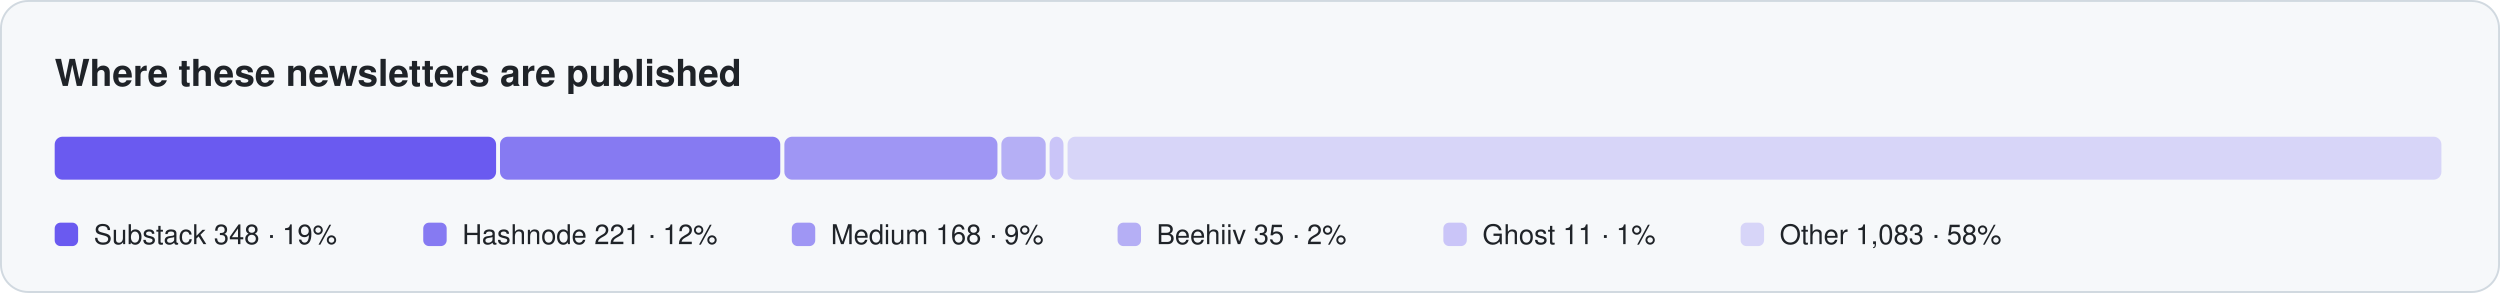
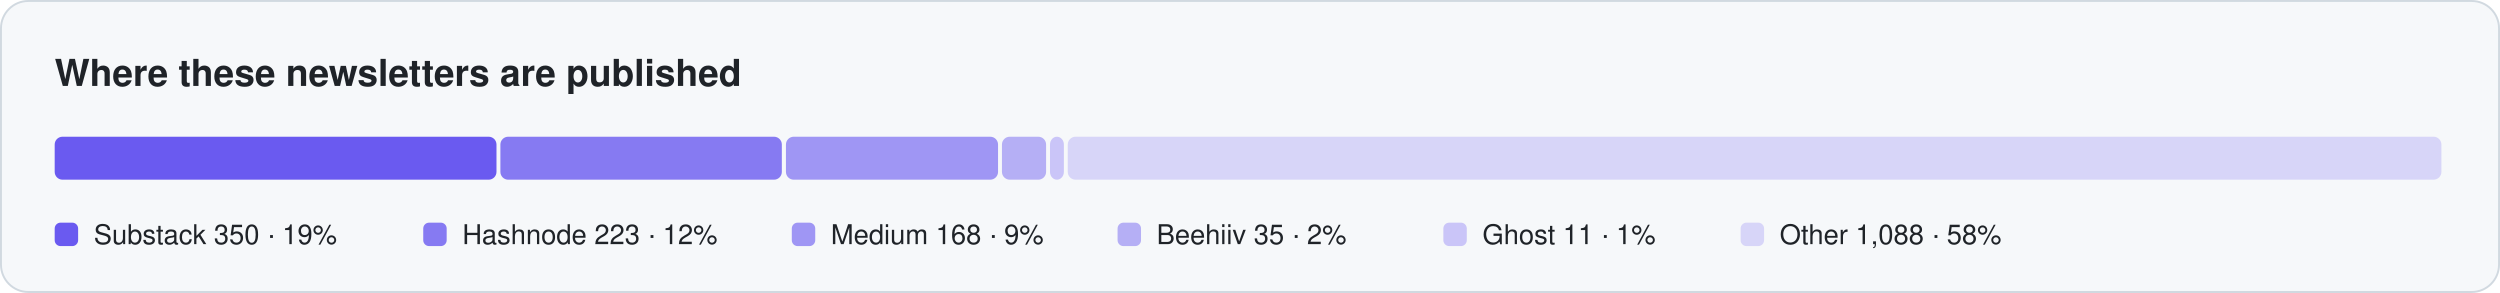
<svg xmlns="http://www.w3.org/2000/svg" width="1280" height="150" viewBox="0 0 1280 150" role="img" aria-label="Where newsletters are published">
  <rect x="0.5" y="0.5" width="1279" height="149" rx="14" fill="#f6f8fa" stroke="#d1d9e0" />
  <text x="28" y="44" font-family="-apple-system, BlinkMacSystemFont, 'Segoe UI', Helvetica, Arial, sans-serif" font-size="19" fill="#1f2328" font-weight="650">Where these newsletters are published</text>
-   <rect x="28.0" y="70" width="226.0" height="22" rx="4" fill="#6a5af0" fill-opacity="1.0" />
+   <rect x="28.0" y="70" width="226.2" height="22" rx="4" fill="#6a5af0" fill-opacity="1.0" />
  <rect x="28.0" y="114" width="12" height="12" rx="3" fill="#6a5af0" fill-opacity="1.0" />
-   <text x="48.0" y="125" font-family="-apple-system, BlinkMacSystemFont, 'Segoe UI', Helvetica, Arial, sans-serif" font-size="14" fill="#1f2328">Substack  348 · 19%</text>
-   <rect x="256.0" y="70" width="143.5" height="22" rx="4" fill="#6a5af0" fill-opacity="0.8" />
+   <text x="48.0" y="125" font-family="-apple-system, BlinkMacSystemFont, 'Segoe UI', Helvetica, Arial, sans-serif" font-size="14" fill="#1f2328">Substack  350 · 19%</text>
+   <rect x="256.2" y="70" width="144.1" height="22" rx="4" fill="#6a5af0" fill-opacity="0.8" />
  <rect x="216.7" y="114" width="12" height="12" rx="3" fill="#6a5af0" fill-opacity="0.8" />
-   <text x="236.7" y="125" font-family="-apple-system, BlinkMacSystemFont, 'Segoe UI', Helvetica, Arial, sans-serif" font-size="14" fill="#1f2328">Hashnode  221 · 12%</text>
-   <rect x="401.6" y="70" width="109.1" height="22" rx="4" fill="#6a5af0" fill-opacity="0.62" />
+   <text x="236.7" y="125" font-family="-apple-system, BlinkMacSystemFont, 'Segoe UI', Helvetica, Arial, sans-serif" font-size="14" fill="#1f2328">Hashnode  223 · 12%</text>
+   <rect x="402.4" y="70" width="108.6" height="22" rx="4" fill="#6a5af0" fill-opacity="0.62" />
  <rect x="405.4" y="114" width="12" height="12" rx="3" fill="#6a5af0" fill-opacity="0.62" />
  <text x="425.4" y="125" font-family="-apple-system, BlinkMacSystemFont, 'Segoe UI', Helvetica, Arial, sans-serif" font-size="14" fill="#1f2328">Medium  168 · 9%</text>
-   <rect x="512.7" y="70" width="22.7" height="22" rx="4" fill="#6a5af0" fill-opacity="0.46" />
+   <rect x="513.0" y="70" width="22.6" height="22" rx="4" fill="#6a5af0" fill-opacity="0.46" />
  <rect x="572.2" y="114" width="12" height="12" rx="3" fill="#6a5af0" fill-opacity="0.46" />
  <text x="592.2" y="125" font-family="-apple-system, BlinkMacSystemFont, 'Segoe UI', Helvetica, Arial, sans-serif" font-size="14" fill="#1f2328">Beehiiv  35 · 2%</text>
-   <rect x="537.4" y="70" width="7.1" height="22" rx="4" fill="#6a5af0" fill-opacity="0.32" />
+   <rect x="537.6" y="70" width="7.1" height="22" rx="4" fill="#6a5af0" fill-opacity="0.32" />
  <rect x="739.0" y="114" width="12" height="12" rx="3" fill="#6a5af0" fill-opacity="0.32" />
  <text x="759.0" y="125" font-family="-apple-system, BlinkMacSystemFont, 'Segoe UI', Helvetica, Arial, sans-serif" font-size="14" fill="#1f2328">Ghost  11 · 1%</text>
-   <rect x="546.6" y="70" width="703.4" height="22" rx="4" fill="#6a5af0" fill-opacity="0.22" />
+   <rect x="546.7" y="70" width="703.3" height="22" rx="4" fill="#6a5af0" fill-opacity="0.22" />
  <rect x="891.2" y="114" width="12" height="12" rx="3" fill="#6a5af0" fill-opacity="0.22" />
-   <text x="911.2" y="125" font-family="-apple-system, BlinkMacSystemFont, 'Segoe UI', Helvetica, Arial, sans-serif" font-size="14" fill="#1f2328">Other  1,083 · 58%</text>
+   <text x="911.2" y="125" font-family="-apple-system, BlinkMacSystemFont, 'Segoe UI', Helvetica, Arial, sans-serif" font-size="14" fill="#1f2328">Other  1,088 · 58%</text>
</svg>
